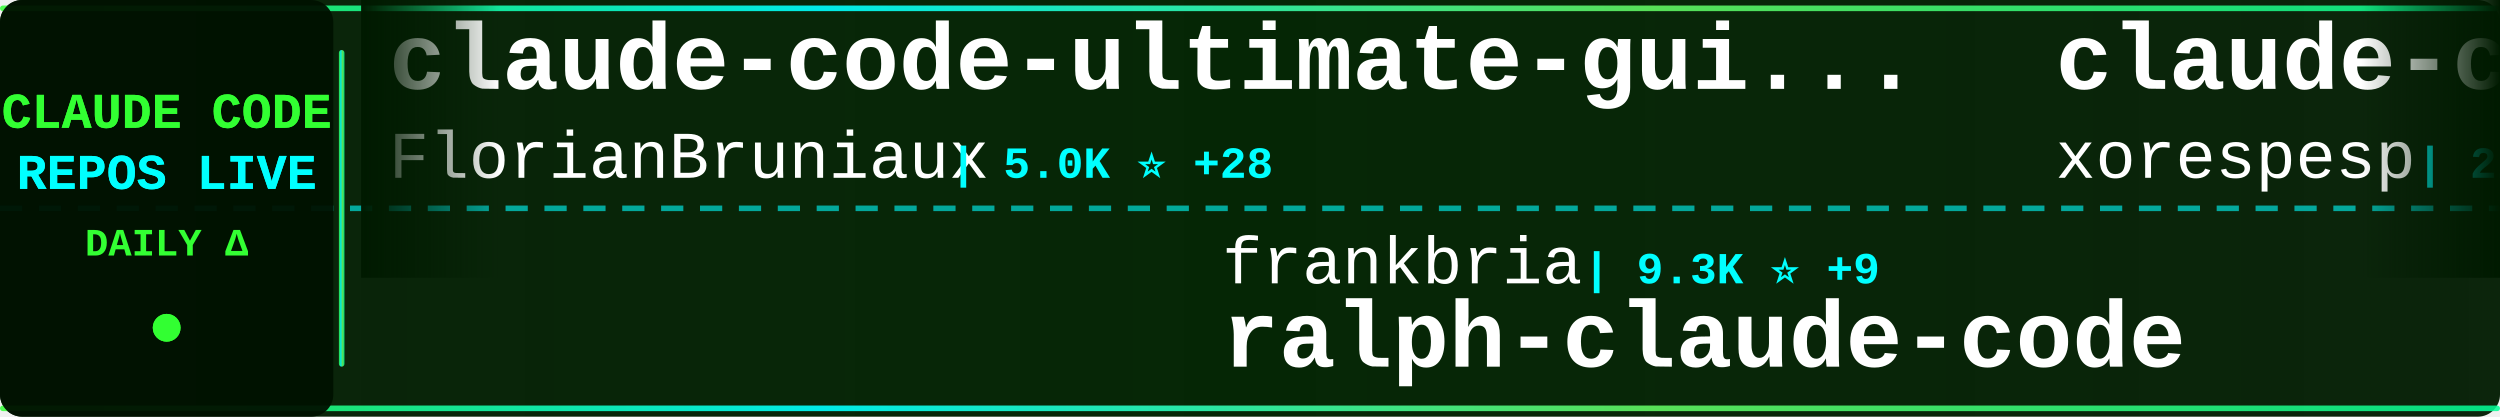
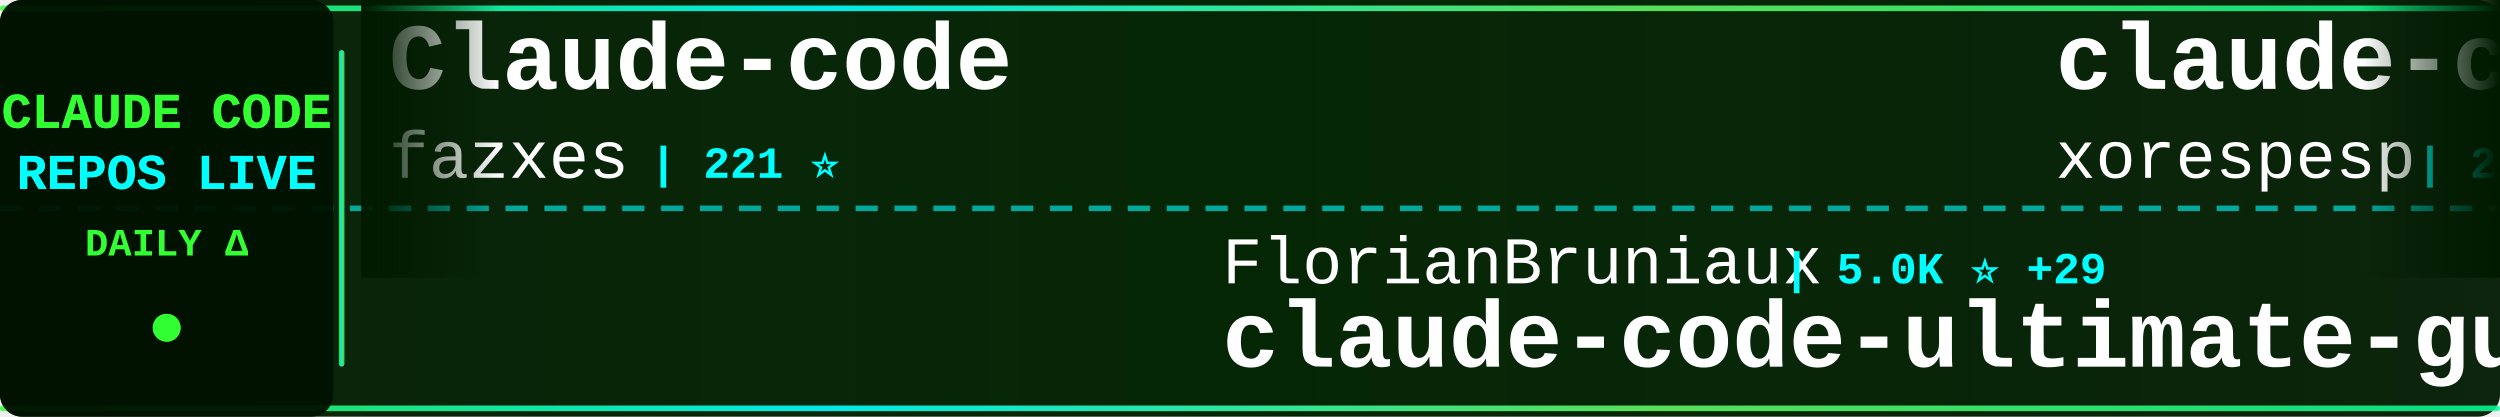
<svg xmlns="http://www.w3.org/2000/svg" width="900" height="150">
  <defs>
    <linearGradient id="tickerBg" x1="0%" y1="0%" x2="100%" y2="0%">
      <stop offset="0%" style="stop-color:#001a00;stop-opacity:0.95" />
      <stop offset="50%" style="stop-color:#002200;stop-opacity:0.98" />
      <stop offset="100%" style="stop-color:#001a00;stop-opacity:0.95" />
    </linearGradient>
    <linearGradient id="borderGrad" x1="0%" y1="0%" x2="100%" y2="0%">
      <stop offset="0%" style="stop-color:#33ff33;stop-opacity:0.85">
        <animate attributeName="stop-opacity" values="0.85;1;0.85" dur="2s" repeatCount="indefinite" />
      </stop>
      <stop offset="33%" style="stop-color:#00ffff;stop-opacity:0.9">
        <animate attributeName="stop-opacity" values="0.9;1;0.9" dur="2.2s" repeatCount="indefinite" />
      </stop>
      <stop offset="66%" style="stop-color:#66ff66;stop-opacity:0.85">
        <animate attributeName="stop-opacity" values="0.85;1;0.85" dur="1.8s" repeatCount="indefinite" />
      </stop>
      <stop offset="100%" style="stop-color:#00ff99;stop-opacity:0.85">
        <animate attributeName="stop-opacity" values="0.85;1;0.85" dur="2s" repeatCount="indefinite" />
      </stop>
    </linearGradient>
    <filter id="textGlow">
      <feGaussianBlur stdDeviation="0.1" result="coloredBlur" />
      <feMerge>
        <feMergeNode in="coloredBlur" />
        <feMergeNode in="SourceGraphic" />
      </feMerge>
    </filter>
    <filter id="metricGlow">
      <feGaussianBlur stdDeviation="0.2" result="coloredBlur" />
      <feMerge>
        <feMergeNode in="coloredBlur" />
        <feMergeNode in="SourceGraphic" />
      </feMerge>
    </filter>
    <linearGradient id="leftFade" x1="0%" y1="0%" x2="100%" y2="0%">
      <stop offset="0%" style="stop-color:#001a00;stop-opacity:1" />
      <stop offset="100%" style="stop-color:#001a00;stop-opacity:0" />
    </linearGradient>
    <linearGradient id="rightFade" x1="0%" y1="0%" x2="100%" y2="0%">
      <stop offset="0%" style="stop-color:#001a00;stop-opacity:0" />
      <stop offset="100%" style="stop-color:#001a00;stop-opacity:1" />
    </linearGradient>
  </defs>
  <rect width="900" height="150" fill="url(#tickerBg)" rx="8" />
  <rect x="0" y="2" width="900" height="2" fill="url(#borderGrad)" rx="1" />
  <rect x="0" y="146" width="900" height="2" fill="url(#borderGrad)" rx="1" />
  <line x1="0" y1="75" x2="900" y2="75" stroke="#00ffff" stroke-width="2" stroke-dasharray="8 6" opacity="0.6" />
  <rect x="0" y="0" width="120" height="150" fill="#001100" opacity="0.95" rx="8" />
  <text x="60" y="46" font-family="'Courier New', monospace" font-size="18" font-weight="bold" fill="#33ff33" text-anchor="middle" filter="url(#textGlow)">
    CLAUDE CODE
  </text>
  <text x="60" y="68" font-family="'Courier New', monospace" font-size="18" font-weight="bold" fill="#00ffff" text-anchor="middle" filter="url(#textGlow)">
    REPOS LIVE
  </text>
  <text x="60" y="92" font-family="'Courier New', monospace" font-size="14" font-weight="bold" fill="#33ff33" text-anchor="middle">
    DAILY Δ
  </text>
  <circle cx="60" cy="118" r="5" fill="#33ff33" filter="url(#metricGlow)">
    <animate attributeName="r" values="4;6;4" dur="1.5s" repeatCount="indefinite" />
    <animate attributeName="opacity" values="0.6;1;0.6" dur="1.5s" repeatCount="indefinite" />
  </circle>
  <rect x="122" y="18" width="2" height="114" fill="url(#borderGrad)" rx="1" />
  <clipPath id="tickerClip">
    <rect x="130" y="0" width="770" height="150" />
  </clipPath>
  <g clip-path="url(#tickerClip)">
    <g id="tickerItems">
      <animateTransform attributeName="transform" attributeType="XML" type="translate" from="0 0" to="-3000 0" dur="54s" repeatCount="indefinite" />
      <g transform="translate(0, 0)">
-         <text x="140" y="32" font-family="'Courier New', monospace" font-size="34" font-weight="bold" fill="#ffffff">claude-code-ultimate-gui...</text>
-         <text x="140" y="64" font-family="'Courier New', monospace" font-size="24" font-weight="normal" fill="#ffffff" opacity="1.0">FlorianBruniaux</text>
-         <text x="342" y="64" font-family="'Courier New', monospace" font-size="16" font-weight="bold" fill="#00ffff"> | 5.0K ⭐ +28</text>
+         <text x="140" y="32" font-family="'Courier New', monospace" font-size="34" font-weight="bold" fill="#ffffff">Claude-code</text>
+         <text x="140" y="64" font-family="'Courier New', monospace" font-size="24" font-weight="normal" fill="#ffffff" opacity="1.0">fazxes</text>
+         <text x="234" y="64" font-family="'Courier New', monospace" font-size="16" font-weight="bold" fill="#00ffff"> | 221 ⭐</text>
      </g>
      <g transform="translate(300, 0)">
-         <text x="140" y="102" font-family="'Courier New', monospace" font-size="24" font-weight="normal" fill="#ffffff" opacity="1.0">frankbria</text>
-         <text x="270" y="102" font-family="'Courier New', monospace" font-size="16" font-weight="bold" fill="#00ffff"> | 9.3K ⭐ +9</text>
-         <text x="140" y="132" font-family="'Courier New', monospace" font-size="34" font-weight="bold" fill="#ffffff">ralph-claude-code</text>
+         <text x="140" y="102" font-family="'Courier New', monospace" font-size="24" font-weight="normal" fill="#ffffff" opacity="1.0">FlorianBruniaux</text>
+         <text x="342" y="102" font-family="'Courier New', monospace" font-size="16" font-weight="bold" fill="#00ffff"> | 5.0K ⭐ +29</text>
+         <text x="140" y="132" font-family="'Courier New', monospace" font-size="34" font-weight="bold" fill="#ffffff">claude-code-ultimate-gui...</text>
      </g>
      <g transform="translate(600, 0)">
        <text x="140" y="32" font-family="'Courier New', monospace" font-size="34" font-weight="bold" fill="#ffffff">claude-code</text>
        <text x="140" y="64" font-family="'Courier New', monospace" font-size="24" font-weight="normal" fill="#ffffff" opacity="1.0">xorespesp</text>
        <text x="270" y="64" font-family="'Courier New', monospace" font-size="16" font-weight="bold" fill="#00ffff"> | 227 ⭐</text>
      </g>
      <g transform="translate(900, 0)">
-         <text x="140" y="102" font-family="'Courier New', monospace" font-size="24" font-weight="normal" fill="#ffffff" opacity="1.0">anthropics</text>
-         <text x="282" y="102" font-family="'Courier New', monospace" font-size="16" font-weight="bold" fill="#00ffff"> | 150.9K ⭐ +442</text>
-         <text x="140" y="132" font-family="'Courier New', monospace" font-size="34" font-weight="bold" fill="#ffffff">skills</text>
+         <text x="140" y="102" font-family="'Courier New', monospace" font-size="24" font-weight="normal" fill="#ffffff" opacity="1.0">davila7</text>
+         <text x="246" y="102" font-family="'Courier New', monospace" font-size="16" font-weight="bold" fill="#00ffff"> | 28.1K ⭐ +36</text>
+         <text x="140" y="132" font-family="'Courier New', monospace" font-size="34" font-weight="bold" fill="#ffffff">claude-code-templates</text>
      </g>
      <g transform="translate(1200, 0)">
-         <text x="140" y="32" font-family="'Courier New', monospace" font-size="34" font-weight="bold" fill="#ffffff">claude-code-proxy</text>
-         <text x="140" y="64" font-family="'Courier New', monospace" font-size="24" font-weight="normal" fill="#ffffff" opacity="1.0">fuergaosi233</text>
-         <text x="306" y="64" font-family="'Courier New', monospace" font-size="16" font-weight="bold" fill="#00ffff"> | 2.7K ⭐ +1</text>
+         <text x="140" y="32" font-family="'Courier New', monospace" font-size="34" font-weight="bold" fill="#ffffff">claude-code</text>
+         <text x="140" y="64" font-family="'Courier New', monospace" font-size="24" font-weight="normal" fill="#ffffff" opacity="1.0">mehmoodosman</text>
+         <text x="306" y="64" font-family="'Courier New', monospace" font-size="16" font-weight="bold" fill="#00ffff"> | 167 ⭐</text>
      </g>
      <g transform="translate(1500, 0)">
-         <text x="140" y="102" font-family="'Courier New', monospace" font-size="24" font-weight="normal" fill="#ffffff" opacity="1.0">liuup</text>
-         <text x="222" y="102" font-family="'Courier New', monospace" font-size="16" font-weight="bold" fill="#00ffff"> | 3.2K ⭐ +23</text>
-         <text x="140" y="132" font-family="'Courier New', monospace" font-size="34" font-weight="bold" fill="#ffffff">claude-code-analysis</text>
+         <text x="140" y="102" font-family="'Courier New', monospace" font-size="24" font-weight="normal" fill="#ffffff" opacity="1.0">lst97</text>
+         <text x="222" y="102" font-family="'Courier New', monospace" font-size="16" font-weight="bold" fill="#00ffff"> | 1.6K ⭐ +4</text>
+         <text x="140" y="132" font-family="'Courier New', monospace" font-size="34" font-weight="bold" fill="#ffffff">claude-code-sub-agents</text>
      </g>
      <g transform="translate(1800, 0)">
-         <text x="140" y="32" font-family="'Courier New', monospace" font-size="34" font-weight="bold" fill="#ffffff">claude-code</text>
-         <text x="140" y="64" font-family="'Courier New', monospace" font-size="24" font-weight="normal" fill="#ffffff" opacity="1.0">isboyjc</text>
-         <text x="246" y="64" font-family="'Courier New', monospace" font-size="16" font-weight="bold" fill="#00ffff"> | 158 ⭐</text>
+         <text x="140" y="32" font-family="'Courier New', monospace" font-size="34" font-weight="bold" fill="#ffffff">claude-code-hooks-master...</text>
+         <text x="140" y="64" font-family="'Courier New', monospace" font-size="24" font-weight="normal" fill="#ffffff" opacity="1.0">disler</text>
+         <text x="234" y="64" font-family="'Courier New', monospace" font-size="16" font-weight="bold" fill="#00ffff"> | 3.8K ⭐ +1</text>
      </g>
      <g transform="translate(2100, 0)">
-         <text x="140" y="102" font-family="'Courier New', monospace" font-size="24" font-weight="normal" fill="#ffffff" opacity="1.0">jeremylongshore</text>
-         <text x="342" y="102" font-family="'Courier New', monospace" font-size="16" font-weight="bold" fill="#00ffff"> | 2.4K ⭐ +7</text>
-         <text x="140" y="132" font-family="'Courier New', monospace" font-size="34" font-weight="bold" fill="#ffffff">claude-code-plugins-plus...</text>
+         <text x="140" y="102" font-family="'Courier New', monospace" font-size="24" font-weight="normal" fill="#ffffff" opacity="1.0">huangjia2019</text>
+         <text x="306" y="102" font-family="'Courier New', monospace" font-size="16" font-weight="bold" fill="#00ffff"> | 838 ⭐ +6</text>
+         <text x="140" y="132" font-family="'Courier New', monospace" font-size="34" font-weight="bold" fill="#ffffff">claude-code-engineering</text>
      </g>
      <g transform="translate(2400, 0)">
-         <text x="140" y="32" font-family="'Courier New', monospace" font-size="34" font-weight="bold" fill="#ffffff">Claude-Code-Workflow</text>
-         <text x="140" y="64" font-family="'Courier New', monospace" font-size="24" font-weight="normal" fill="#ffffff" opacity="1.0">catlog22</text>
-         <text x="258" y="64" font-family="'Courier New', monospace" font-size="16" font-weight="bold" fill="#00ffff"> | 2.1K ⭐ +4</text>
+         <text x="140" y="32" font-family="'Courier New', monospace" font-size="34" font-weight="bold" fill="#ffffff">claude-code-webui</text>
+         <text x="140" y="64" font-family="'Courier New', monospace" font-size="24" font-weight="normal" fill="#ffffff" opacity="1.0">sugyan</text>
+         <text x="234" y="64" font-family="'Courier New', monospace" font-size="16" font-weight="bold" fill="#00ffff"> | 1.1K ⭐ +1</text>
      </g>
      <g transform="translate(2700, 0)">
-         <text x="140" y="102" font-family="'Courier New', monospace" font-size="24" font-weight="normal" fill="#ffffff" opacity="1.0">JrCx7scC</text>
-         <text x="258" y="102" font-family="'Courier New', monospace" font-size="16" font-weight="bold" fill="#00ffff"> | 370 ⭐</text>
-         <text x="140" y="132" font-family="'Courier New', monospace" font-size="34" font-weight="bold" fill="#ffffff">claude-code-source</text>
+         <text x="140" y="102" font-family="'Courier New', monospace" font-size="24" font-weight="normal" fill="#ffffff" opacity="1.0">anthropics</text>
+         <text x="282" y="102" font-family="'Courier New', monospace" font-size="16" font-weight="bold" fill="#00ffff"> | 5.3K ⭐ +19</text>
+         <text x="140" y="132" font-family="'Courier New', monospace" font-size="34" font-weight="bold" fill="#ffffff">claude-code-security-rev...</text>
      </g>
      <g transform="translate(3000, 0)">
-         <text x="140" y="32" font-family="'Courier New', monospace" font-size="34" font-weight="bold" fill="#ffffff">claude-code-ultimate-gui...</text>
-         <text x="140" y="64" font-family="'Courier New', monospace" font-size="24" font-weight="normal" fill="#ffffff" opacity="1.0">FlorianBruniaux</text>
-         <text x="342" y="64" font-family="'Courier New', monospace" font-size="16" font-weight="bold" fill="#00ffff"> | 5.0K ⭐ +28</text>
+         <text x="140" y="32" font-family="'Courier New', monospace" font-size="34" font-weight="bold" fill="#ffffff">Claude-code</text>
+         <text x="140" y="64" font-family="'Courier New', monospace" font-size="24" font-weight="normal" fill="#ffffff" opacity="1.0">fazxes</text>
+         <text x="234" y="64" font-family="'Courier New', monospace" font-size="16" font-weight="bold" fill="#00ffff"> | 221 ⭐</text>
      </g>
      <g transform="translate(3300, 0)">
-         <text x="140" y="102" font-family="'Courier New', monospace" font-size="24" font-weight="normal" fill="#ffffff" opacity="1.0">frankbria</text>
-         <text x="270" y="102" font-family="'Courier New', monospace" font-size="16" font-weight="bold" fill="#00ffff"> | 9.3K ⭐ +9</text>
-         <text x="140" y="132" font-family="'Courier New', monospace" font-size="34" font-weight="bold" fill="#ffffff">ralph-claude-code</text>
+         <text x="140" y="102" font-family="'Courier New', monospace" font-size="24" font-weight="normal" fill="#ffffff" opacity="1.0">FlorianBruniaux</text>
+         <text x="342" y="102" font-family="'Courier New', monospace" font-size="16" font-weight="bold" fill="#00ffff"> | 5.0K ⭐ +29</text>
+         <text x="140" y="132" font-family="'Courier New', monospace" font-size="34" font-weight="bold" fill="#ffffff">claude-code-ultimate-gui...</text>
      </g>
      <g transform="translate(3600, 0)">
        <text x="140" y="32" font-family="'Courier New', monospace" font-size="34" font-weight="bold" fill="#ffffff">claude-code</text>
        <text x="140" y="64" font-family="'Courier New', monospace" font-size="24" font-weight="normal" fill="#ffffff" opacity="1.0">xorespesp</text>
        <text x="270" y="64" font-family="'Courier New', monospace" font-size="16" font-weight="bold" fill="#00ffff"> | 227 ⭐</text>
      </g>
      <g transform="translate(3900, 0)">
-         <text x="140" y="102" font-family="'Courier New', monospace" font-size="24" font-weight="normal" fill="#ffffff" opacity="1.0">anthropics</text>
-         <text x="282" y="102" font-family="'Courier New', monospace" font-size="16" font-weight="bold" fill="#00ffff"> | 150.9K ⭐ +442</text>
-         <text x="140" y="132" font-family="'Courier New', monospace" font-size="34" font-weight="bold" fill="#ffffff">skills</text>
+         <text x="140" y="102" font-family="'Courier New', monospace" font-size="24" font-weight="normal" fill="#ffffff" opacity="1.0">davila7</text>
+         <text x="246" y="102" font-family="'Courier New', monospace" font-size="16" font-weight="bold" fill="#00ffff"> | 28.1K ⭐ +36</text>
+         <text x="140" y="132" font-family="'Courier New', monospace" font-size="34" font-weight="bold" fill="#ffffff">claude-code-templates</text>
      </g>
    </g>
  </g>
  <rect x="130" y="0" width="50" height="100" fill="url(#leftFade)" />
  <rect x="850" y="0" width="50" height="100" fill="url(#rightFade)" />
</svg>
